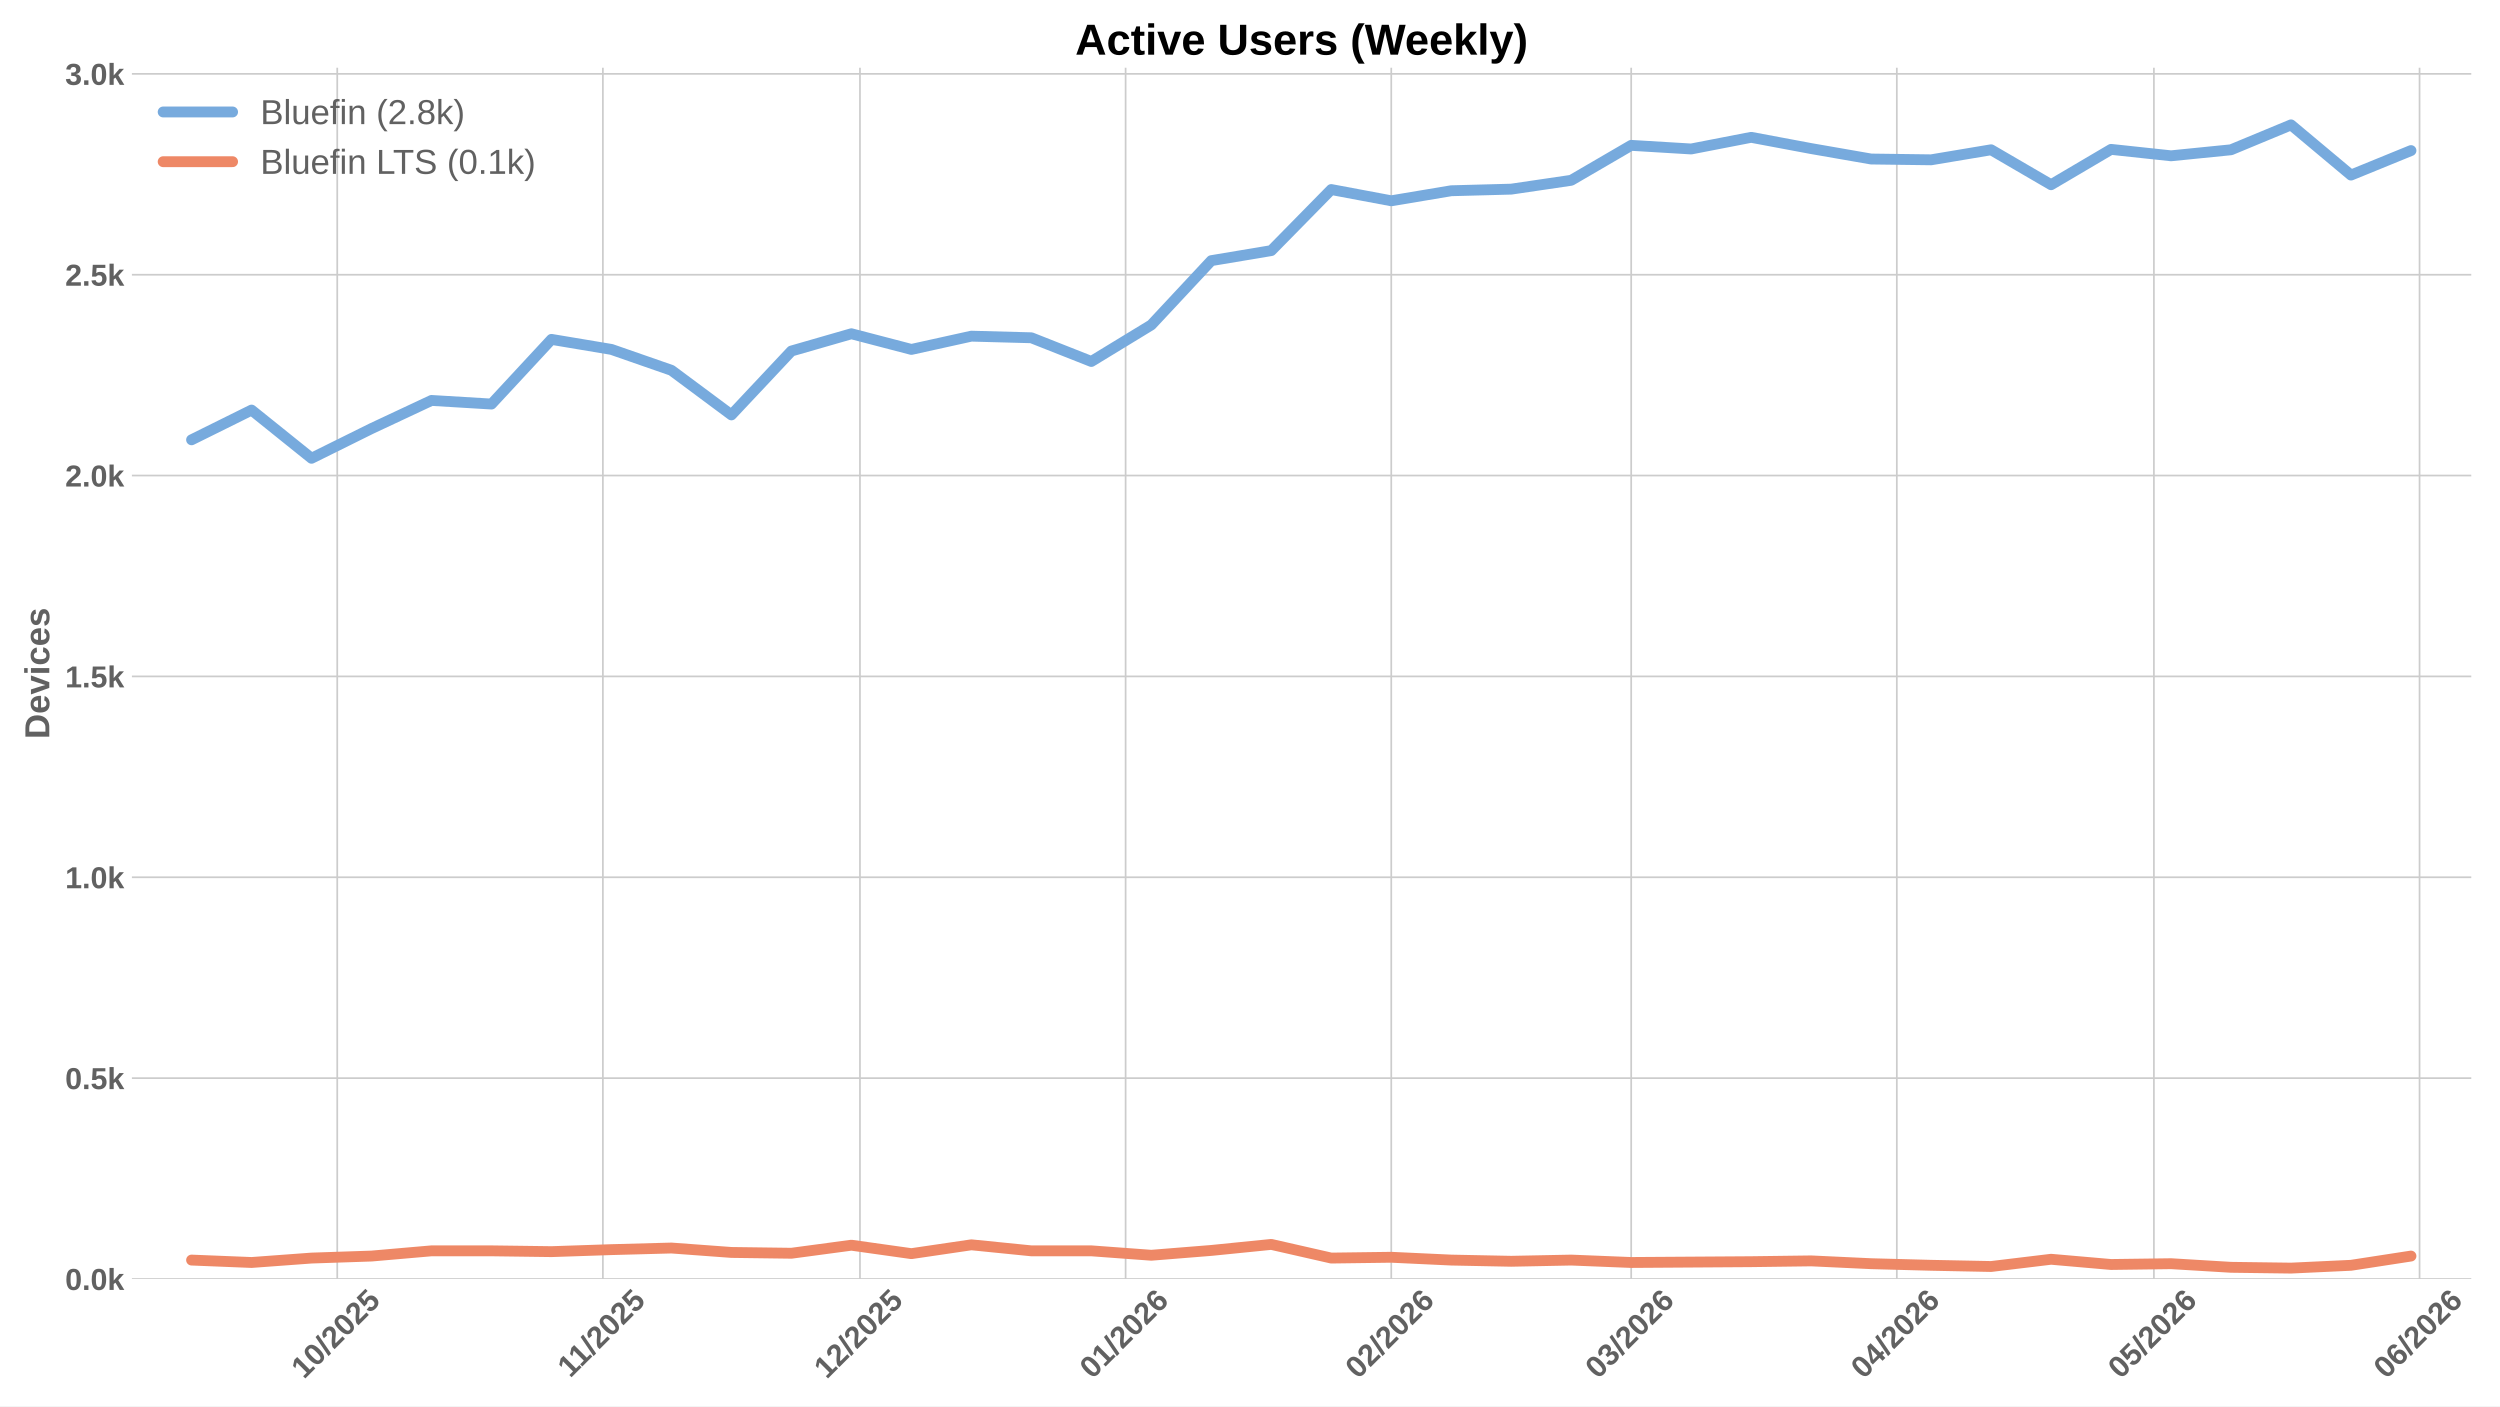
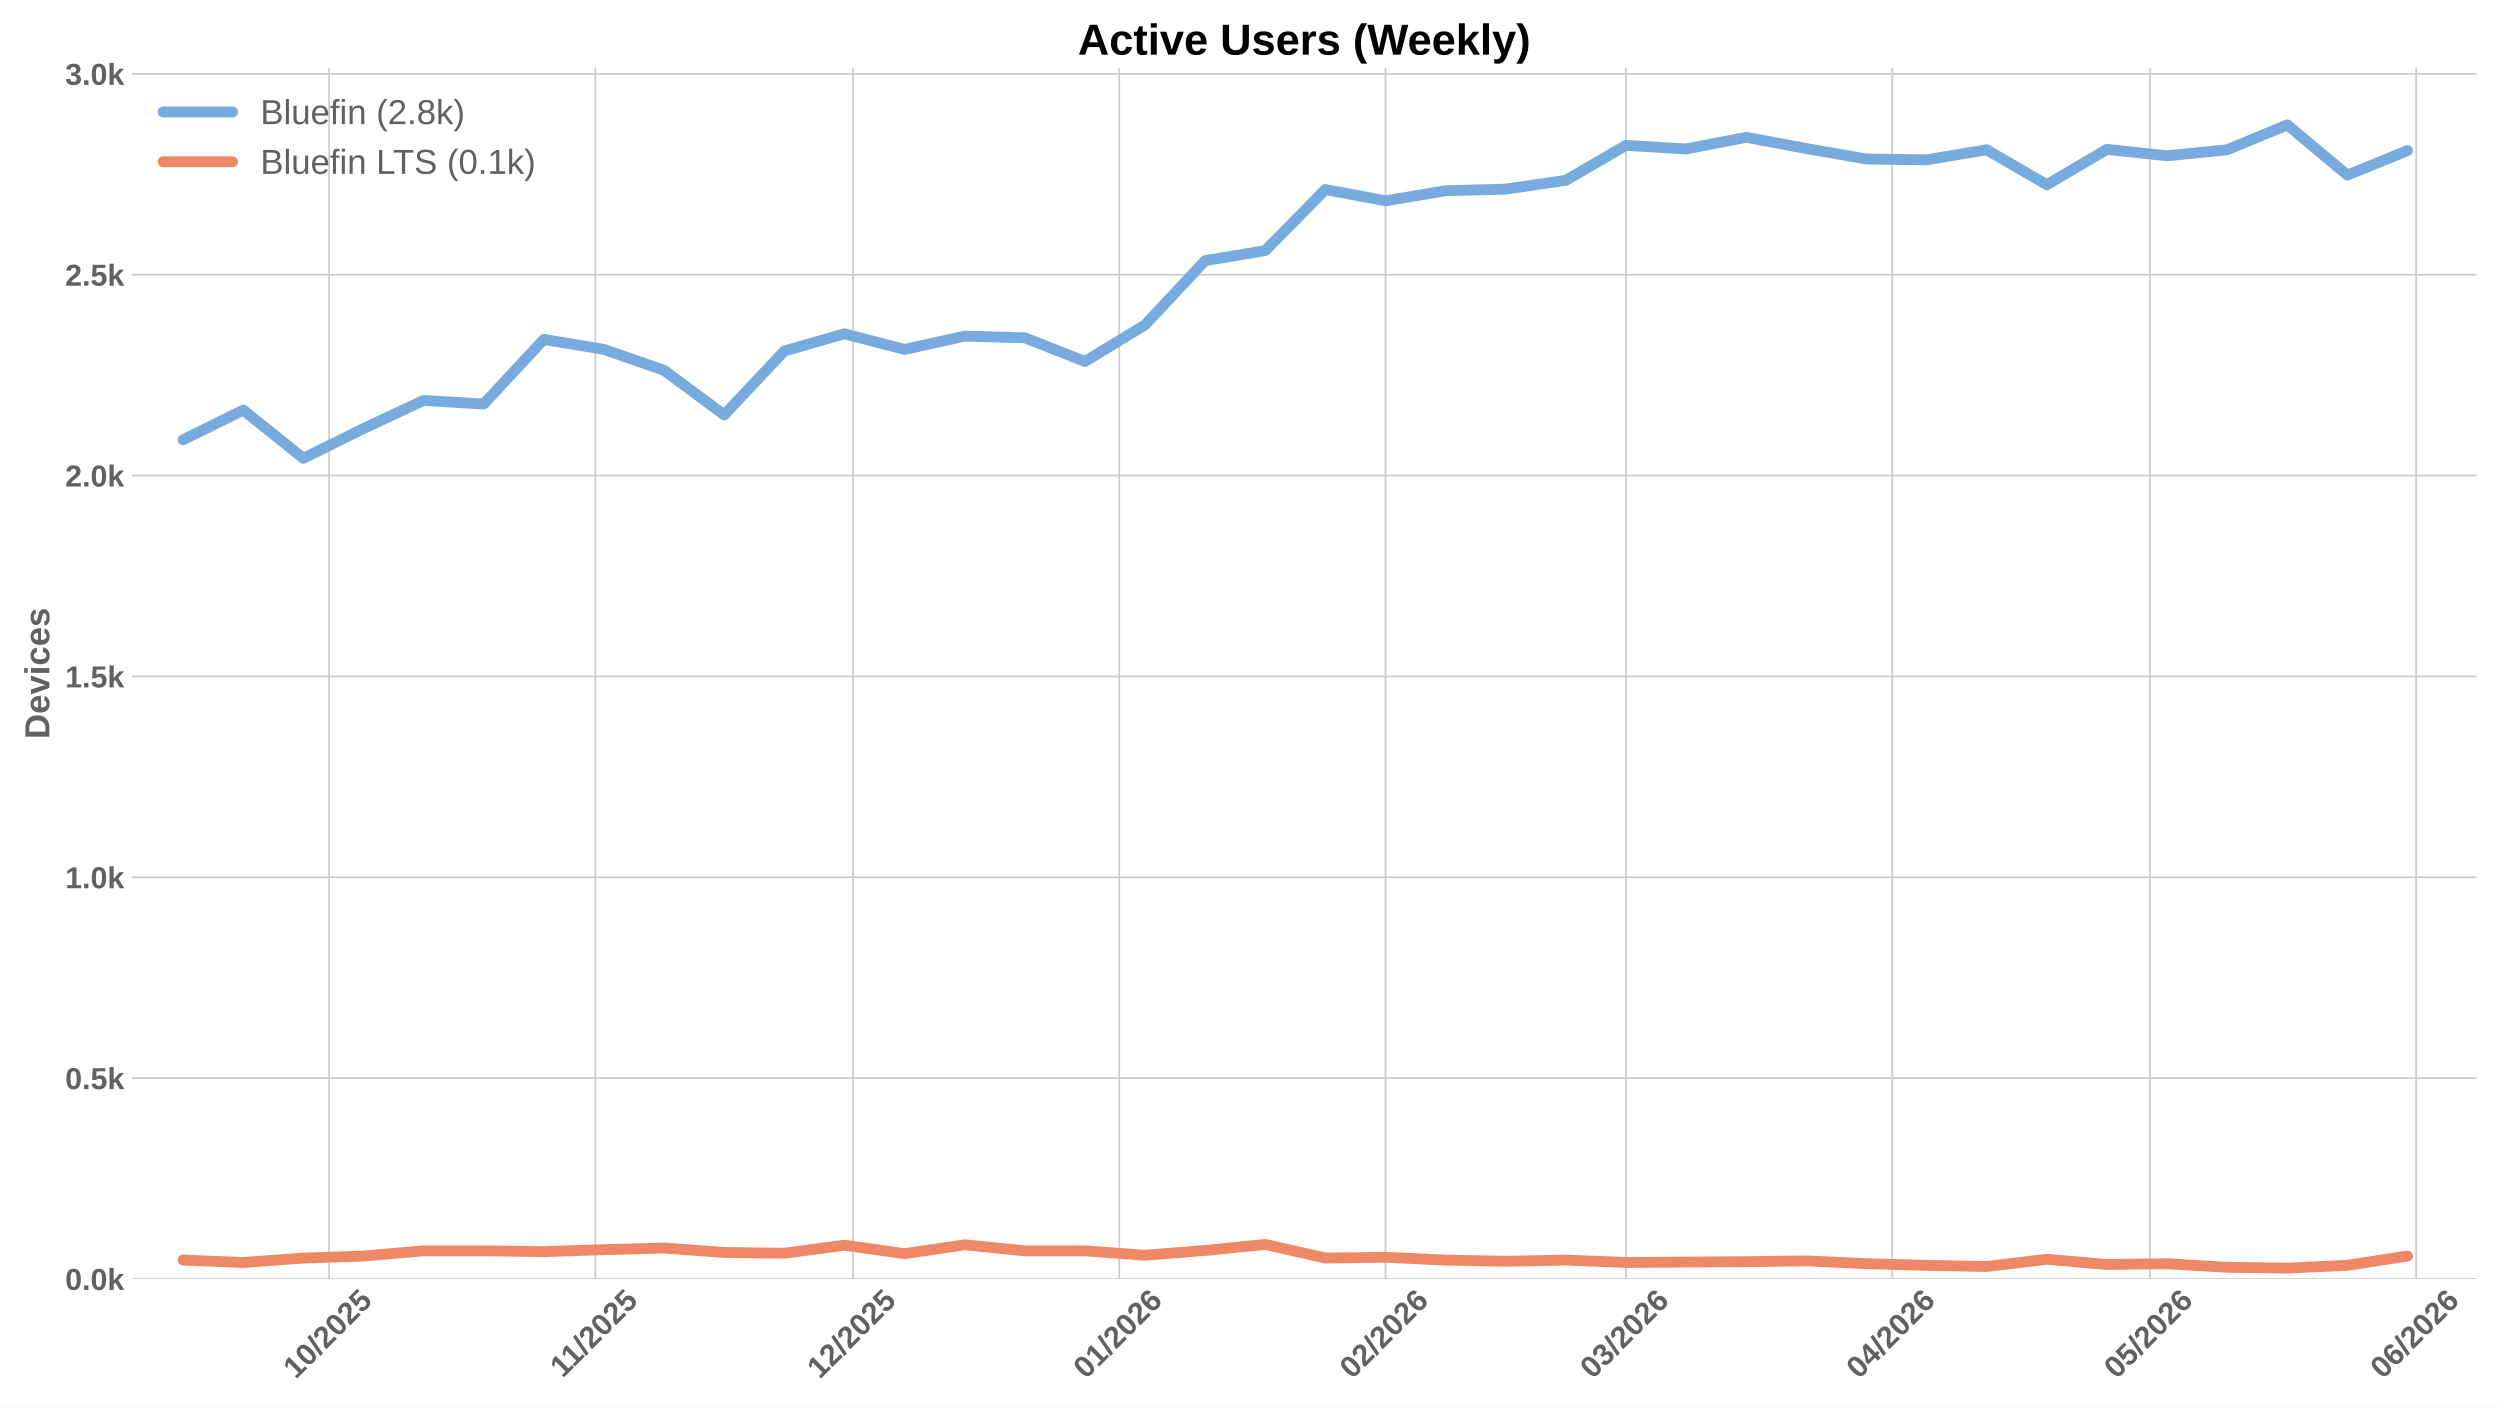
<svg xmlns="http://www.w3.org/2000/svg" xmlns:xlink="http://www.w3.org/1999/xlink" width="1152pt" height="648pt" viewBox="0 0 1152 648" version="1.1">
  <defs>
    <style type="text/css">*{stroke-linejoin: round; stroke-linecap: butt}</style>
  </defs>
  <g id="figure_1">
    <g id="patch_1">
      <path d="M 0 648  L 1152 648  L 1152 0  L 0 0  z " style="fill: #ffffff" />
    </g>
    <g id="axes_1">
      <g id="patch_2">
-         <path d="M 60.78 589.343  L 1138.764 589.343  L 1138.764 31.2  L 60.78 31.2  z " style="fill: #ffffff" />
+         <path d="M 60.78 589.343  L 1141.2 589.343  L 1141.2 31.2  L 60.78 31.2  z " style="fill: #ffffff" />
      </g>
      <g id="matplotlib.axis_1">
        <g id="xtick_1">
          <g id="line2d_1">
-             <path d="M 155.402 589.343  L 155.402 31.2  " clip-path="url(#p0ee68b2a57)" style="fill: none; stroke: #cccccc; stroke-width: 0.8; stroke-linecap: round" />
+             <path d="M 151.657 589.343  L 151.657 31.2  " clip-path="url(#p94c0c302b0)" style="fill: none; stroke: #cccccc; stroke-width: 0.8; stroke-linecap: round" />
          </g>
          <g id="line2d_2" />
          <g id="text_1">
-             <g style="fill: #616161" transform="translate(140.0722 635.7977) rotate(-45) scale(0.14 -0.14)">
+             <g style="fill: #616161" transform="translate(136.3265 635.7977) rotate(-45) scale(0.14 -0.14)">
              <defs>
                <path id="LiberationSans-Bold-31" d="M 403 0  L 403 653  L 1494 653  L 1494 3656  L 438 2997  L 438 3688  L 1541 4403  L 2372 4403  L 2372 653  L 3381 653  L 3381 0  L 403 0  z " transform="scale(0.015625)" />
                <path id="LiberationSans-Bold-30" d="M 3297 2203  Q 3297 1088 2914 512  Q 2531 -63 1766 -63  Q 253 -63 253 2203  Q 253 2994 418 3494  Q 584 3994 915 4231  Q 1247 4469 1791 4469  Q 2572 4469 2934 3903  Q 3297 3338 3297 2203  z M 2416 2203  Q 2416 2813 2356 3150  Q 2297 3488 2165 3634  Q 2034 3781 1784 3781  Q 1519 3781 1383 3632  Q 1247 3484 1189 3148  Q 1131 2813 1131 2203  Q 1131 1600 1192 1261  Q 1253 922 1386 775  Q 1519 628 1772 628  Q 2022 628 2158 783  Q 2294 938 2355 1278  Q 2416 1619 2416 2203  z " transform="scale(0.015625)" />
                <path id="LiberationSans-Bold-2f" d="M 63 -128  L 972 4638  L 1716 4638  L 822 -128  L 63 -128  z " transform="scale(0.015625)" />
                <path id="LiberationSans-Bold-32" d="M 222 0  L 222 609  Q 394 988 711 1347  Q 1028 1706 1509 2097  Q 1972 2472 2158 2715  Q 2344 2959 2344 3194  Q 2344 3769 1766 3769  Q 1484 3769 1336 3617  Q 1188 3466 1144 3163  L 259 3213  Q 334 3825 717 4147  Q 1100 4469 1759 4469  Q 2472 4469 2853 4144  Q 3234 3819 3234 3231  Q 3234 2922 3112 2672  Q 2991 2422 2800 2211  Q 2609 2000 2376 1815  Q 2144 1631 1925 1456  Q 1706 1281 1526 1103  Q 1347 925 1259 722  L 3303 722  L 3303 0  L 222 0  z " transform="scale(0.015625)" />
                <path id="LiberationSans-Bold-35" d="M 3381 1466  Q 3381 766 2945 351  Q 2509 -63 1750 -63  Q 1088 -63 689 235  Q 291 534 197 1100  L 1075 1172  Q 1144 891 1319 762  Q 1494 634 1759 634  Q 2088 634 2283 843  Q 2478 1053 2478 1447  Q 2478 1794 2293 2001  Q 2109 2209 1778 2209  Q 1413 2209 1181 1925  L 325 1925  L 478 4403  L 3125 4403  L 3125 3750  L 1275 3750  L 1203 2638  Q 1522 2919 2000 2919  Q 2628 2919 3004 2528  Q 3381 2138 3381 1466  z " transform="scale(0.015625)" />
              </defs>
              <use xlink:href="#LiberationSans-Bold-31" />
              <use xlink:href="#LiberationSans-Bold-30" transform="translate(55.61523 0)" />
              <use xlink:href="#LiberationSans-Bold-2f" transform="translate(111.2305 0)" />
              <use xlink:href="#LiberationSans-Bold-32" transform="translate(139.0137 0)" />
              <use xlink:href="#LiberationSans-Bold-30" transform="translate(194.6289 0)" />
              <use xlink:href="#LiberationSans-Bold-32" transform="translate(250.2441 0)" />
              <use xlink:href="#LiberationSans-Bold-35" transform="translate(305.8594 0)" />
            </g>
          </g>
        </g>
        <g id="xtick_2">
          <g id="line2d_3">
-             <path d="M 277.811 589.343  L 277.811 31.2  " clip-path="url(#p0ee68b2a57)" style="fill: none; stroke: #cccccc; stroke-width: 0.8; stroke-linecap: round" />
+             <path d="M 274.342 589.343  L 274.342 31.2  " clip-path="url(#p94c0c302b0)" style="fill: none; stroke: #cccccc; stroke-width: 0.8; stroke-linecap: round" />
          </g>
          <g id="line2d_4" />
          <g id="text_2">
-             <g style="fill: #616161" transform="translate(262.7528 635.2532) rotate(-45) scale(0.14 -0.14)">
+             <g style="fill: #616161" transform="translate(259.2838 635.2532) rotate(-45) scale(0.14 -0.14)">
              <use xlink:href="#LiberationSans-Bold-31" />
              <use xlink:href="#LiberationSans-Bold-31" transform="translate(50.11523 0)" />
              <use xlink:href="#LiberationSans-Bold-2f" transform="translate(105.7305 0)" />
              <use xlink:href="#LiberationSans-Bold-32" transform="translate(133.5137 0)" />
              <use xlink:href="#LiberationSans-Bold-30" transform="translate(189.1289 0)" />
              <use xlink:href="#LiberationSans-Bold-32" transform="translate(244.7441 0)" />
              <use xlink:href="#LiberationSans-Bold-35" transform="translate(300.3594 0)" />
            </g>
          </g>
        </g>
        <g id="xtick_3">
          <g id="line2d_5">
-             <path d="M 396.271 589.343  L 396.271 31.2  " clip-path="url(#p0ee68b2a57)" style="fill: none; stroke: #cccccc; stroke-width: 0.8; stroke-linecap: round" />
+             <path d="M 393.069 589.343  L 393.069 31.2  " clip-path="url(#p94c0c302b0)" style="fill: none; stroke: #cccccc; stroke-width: 0.8; stroke-linecap: round" />
          </g>
          <g id="line2d_6" />
          <g id="text_3">
-             <g style="fill: #616161" transform="translate(380.9404 635.7977) rotate(-45) scale(0.14 -0.14)">
+             <g style="fill: #616161" transform="translate(377.739 635.7977) rotate(-45) scale(0.14 -0.14)">
              <use xlink:href="#LiberationSans-Bold-31" />
              <use xlink:href="#LiberationSans-Bold-32" transform="translate(55.61523 0)" />
              <use xlink:href="#LiberationSans-Bold-2f" transform="translate(111.2305 0)" />
              <use xlink:href="#LiberationSans-Bold-32" transform="translate(139.0137 0)" />
              <use xlink:href="#LiberationSans-Bold-30" transform="translate(194.6289 0)" />
              <use xlink:href="#LiberationSans-Bold-32" transform="translate(250.2441 0)" />
              <use xlink:href="#LiberationSans-Bold-35" transform="translate(305.8594 0)" />
            </g>
          </g>
        </g>
        <g id="xtick_4">
          <g id="line2d_7">
-             <path d="M 518.679 589.343  L 518.679 31.2  " clip-path="url(#p0ee68b2a57)" style="fill: none; stroke: #cccccc; stroke-width: 0.8; stroke-linecap: round" />
+             <path d="M 515.754 589.343  L 515.754 31.2  " clip-path="url(#p94c0c302b0)" style="fill: none; stroke: #cccccc; stroke-width: 0.8; stroke-linecap: round" />
          </g>
          <g id="line2d_8" />
          <g id="text_4">
-             <g style="fill: #616161" transform="translate(503.3488 635.7977) rotate(-45) scale(0.14 -0.14)">
+             <g style="fill: #616161" transform="translate(500.424 635.7977) rotate(-45) scale(0.14 -0.14)">
              <defs>
                <path id="LiberationSans-Bold-36" d="M 3328 1441  Q 3328 738 2934 337  Q 2541 -63 1847 -63  Q 1069 -63 651 482  Q 234 1028 234 2100  Q 234 3278 657 3873  Q 1081 4469 1869 4469  Q 2428 4469 2751 4222  Q 3075 3975 3209 3456  L 2381 3341  Q 2263 3775 1850 3775  Q 1497 3775 1295 3422  Q 1094 3069 1094 2350  Q 1234 2584 1484 2709  Q 1734 2834 2050 2834  Q 2641 2834 2984 2459  Q 3328 2084 3328 1441  z M 2447 1416  Q 2447 1791 2273 1989  Q 2100 2188 1797 2188  Q 1506 2188 1331 2002  Q 1156 1816 1156 1509  Q 1156 1125 1339 873  Q 1522 622 1819 622  Q 2116 622 2281 833  Q 2447 1044 2447 1416  z " transform="scale(0.015625)" />
              </defs>
              <use xlink:href="#LiberationSans-Bold-30" />
              <use xlink:href="#LiberationSans-Bold-31" transform="translate(55.61523 0)" />
              <use xlink:href="#LiberationSans-Bold-2f" transform="translate(111.2305 0)" />
              <use xlink:href="#LiberationSans-Bold-32" transform="translate(139.0137 0)" />
              <use xlink:href="#LiberationSans-Bold-30" transform="translate(194.6289 0)" />
              <use xlink:href="#LiberationSans-Bold-32" transform="translate(250.2441 0)" />
              <use xlink:href="#LiberationSans-Bold-36" transform="translate(305.8594 0)" />
            </g>
          </g>
        </g>
        <g id="xtick_5">
          <g id="line2d_9">
-             <path d="M 641.088 589.343  L 641.088 31.2  " clip-path="url(#p0ee68b2a57)" style="fill: none; stroke: #cccccc; stroke-width: 0.8; stroke-linecap: round" />
+             <path d="M 638.439 589.343  L 638.439 31.2  " clip-path="url(#p94c0c302b0)" style="fill: none; stroke: #cccccc; stroke-width: 0.8; stroke-linecap: round" />
          </g>
          <g id="line2d_10" />
          <g id="text_5">
-             <g style="fill: #616161" transform="translate(625.7572 635.7977) rotate(-45) scale(0.14 -0.14)">
+             <g style="fill: #616161" transform="translate(623.1091 635.7977) rotate(-45) scale(0.14 -0.14)">
              <use xlink:href="#LiberationSans-Bold-30" />
              <use xlink:href="#LiberationSans-Bold-32" transform="translate(55.61523 0)" />
              <use xlink:href="#LiberationSans-Bold-2f" transform="translate(111.2305 0)" />
              <use xlink:href="#LiberationSans-Bold-32" transform="translate(139.0137 0)" />
              <use xlink:href="#LiberationSans-Bold-30" transform="translate(194.6289 0)" />
              <use xlink:href="#LiberationSans-Bold-32" transform="translate(250.2441 0)" />
              <use xlink:href="#LiberationSans-Bold-36" transform="translate(305.8594 0)" />
            </g>
          </g>
        </g>
        <g id="xtick_6">
          <g id="line2d_11">
-             <path d="M 751.65 589.343  L 751.65 31.2  " clip-path="url(#p0ee68b2a57)" style="fill: none; stroke: #cccccc; stroke-width: 0.8; stroke-linecap: round" />
+             <path d="M 749.252 589.343  L 749.252 31.2  " clip-path="url(#p94c0c302b0)" style="fill: none; stroke: #cccccc; stroke-width: 0.8; stroke-linecap: round" />
          </g>
          <g id="line2d_12" />
          <g id="text_6">
-             <g style="fill: #616161" transform="translate(736.3197 635.7977) rotate(-45) scale(0.14 -0.14)">
+             <g style="fill: #616161" transform="translate(733.9214 635.7977) rotate(-45) scale(0.14 -0.14)">
              <defs>
                <path id="LiberationSans-Bold-33" d="M 3328 1222  Q 3328 603 2922 265  Q 2516 -72 1766 -72  Q 1056 -72 637 254  Q 219 581 147 1197  L 1041 1275  Q 1125 641 1763 641  Q 2078 641 2253 797  Q 2428 953 2428 1275  Q 2428 1569 2215 1725  Q 2003 1881 1584 1881  L 1278 1881  L 1278 2591  L 1566 2591  Q 1944 2591 2134 2745  Q 2325 2900 2325 3188  Q 2325 3459 2173 3614  Q 2022 3769 1731 3769  Q 1459 3769 1292 3619  Q 1125 3469 1100 3194  L 222 3256  Q 291 3825 694 4147  Q 1097 4469 1747 4469  Q 2438 4469 2827 4158  Q 3216 3847 3216 3297  Q 3216 2884 2973 2618  Q 2731 2353 2275 2266  L 2275 2253  Q 2781 2194 3054 1920  Q 3328 1647 3328 1222  z " transform="scale(0.015625)" />
              </defs>
              <use xlink:href="#LiberationSans-Bold-30" />
              <use xlink:href="#LiberationSans-Bold-33" transform="translate(55.61523 0)" />
              <use xlink:href="#LiberationSans-Bold-2f" transform="translate(111.2305 0)" />
              <use xlink:href="#LiberationSans-Bold-32" transform="translate(139.0137 0)" />
              <use xlink:href="#LiberationSans-Bold-30" transform="translate(194.6289 0)" />
              <use xlink:href="#LiberationSans-Bold-32" transform="translate(250.2441 0)" />
              <use xlink:href="#LiberationSans-Bold-36" transform="translate(305.8594 0)" />
            </g>
          </g>
        </g>
        <g id="xtick_7">
          <g id="line2d_13">
-             <path d="M 874.058 589.343  L 874.058 31.2  " clip-path="url(#p0ee68b2a57)" style="fill: none; stroke: #cccccc; stroke-width: 0.8; stroke-linecap: round" />
+             <path d="M 871.937 589.343  L 871.937 31.2  " clip-path="url(#p94c0c302b0)" style="fill: none; stroke: #cccccc; stroke-width: 0.8; stroke-linecap: round" />
          </g>
          <g id="line2d_14" />
          <g id="text_7">
-             <g style="fill: #616161" transform="translate(858.7281 635.7977) rotate(-45) scale(0.14 -0.14)">
+             <g style="fill: #616161" transform="translate(856.6065 635.7977) rotate(-45) scale(0.14 -0.14)">
              <defs>
                <path id="LiberationSans-Bold-34" d="M 2938 897  L 2938 0  L 2100 0  L 2100 897  L 97 897  L 97 1556  L 1956 4403  L 2938 4403  L 2938 1550  L 3525 1550  L 3525 897  L 2938 897  z M 2100 2991  Q 2100 3159 2111 3356  Q 2122 3553 2128 3609  Q 2047 3434 1834 3103  L 813 1550  L 2100 1550  L 2100 2991  z " transform="scale(0.015625)" />
              </defs>
              <use xlink:href="#LiberationSans-Bold-30" />
              <use xlink:href="#LiberationSans-Bold-34" transform="translate(55.61523 0)" />
              <use xlink:href="#LiberationSans-Bold-2f" transform="translate(111.2305 0)" />
              <use xlink:href="#LiberationSans-Bold-32" transform="translate(139.0137 0)" />
              <use xlink:href="#LiberationSans-Bold-30" transform="translate(194.6289 0)" />
              <use xlink:href="#LiberationSans-Bold-32" transform="translate(250.2441 0)" />
              <use xlink:href="#LiberationSans-Bold-36" transform="translate(305.8594 0)" />
            </g>
          </g>
        </g>
        <g id="xtick_8">
          <g id="line2d_15">
-             <path d="M 992.518 589.343  L 992.518 31.2  " clip-path="url(#p0ee68b2a57)" style="fill: none; stroke: #cccccc; stroke-width: 0.8; stroke-linecap: round" />
+             <path d="M 990.664 589.343  L 990.664 31.2  " clip-path="url(#p94c0c302b0)" style="fill: none; stroke: #cccccc; stroke-width: 0.8; stroke-linecap: round" />
          </g>
          <g id="line2d_16" />
          <g id="text_8">
-             <g style="fill: #616161" transform="translate(977.1879 635.7977) rotate(-45) scale(0.14 -0.14)">
+             <g style="fill: #616161" transform="translate(975.3339 635.7977) rotate(-45) scale(0.14 -0.14)">
              <use xlink:href="#LiberationSans-Bold-30" />
              <use xlink:href="#LiberationSans-Bold-35" transform="translate(55.61523 0)" />
              <use xlink:href="#LiberationSans-Bold-2f" transform="translate(111.2305 0)" />
              <use xlink:href="#LiberationSans-Bold-32" transform="translate(139.0137 0)" />
              <use xlink:href="#LiberationSans-Bold-30" transform="translate(194.6289 0)" />
              <use xlink:href="#LiberationSans-Bold-32" transform="translate(250.2441 0)" />
              <use xlink:href="#LiberationSans-Bold-36" transform="translate(305.8594 0)" />
            </g>
          </g>
        </g>
        <g id="xtick_9">
          <g id="line2d_17">
-             <path d="M 1114.927 589.343  L 1114.927 31.2  " clip-path="url(#p0ee68b2a57)" style="fill: none; stroke: #cccccc; stroke-width: 0.8; stroke-linecap: round" />
+             <path d="M 1113.349 589.343  L 1113.349 31.2  " clip-path="url(#p94c0c302b0)" style="fill: none; stroke: #cccccc; stroke-width: 0.8; stroke-linecap: round" />
          </g>
          <g id="line2d_18" />
          <g id="text_9">
-             <g style="fill: #616161" transform="translate(1099.596 635.7977) rotate(-45) scale(0.14 -0.14)">
+             <g style="fill: #616161" transform="translate(1098.019 635.7977) rotate(-45) scale(0.14 -0.14)">
              <use xlink:href="#LiberationSans-Bold-30" />
              <use xlink:href="#LiberationSans-Bold-36" transform="translate(55.61523 0)" />
              <use xlink:href="#LiberationSans-Bold-2f" transform="translate(111.2305 0)" />
              <use xlink:href="#LiberationSans-Bold-32" transform="translate(139.0137 0)" />
              <use xlink:href="#LiberationSans-Bold-30" transform="translate(194.6289 0)" />
              <use xlink:href="#LiberationSans-Bold-32" transform="translate(250.2441 0)" />
              <use xlink:href="#LiberationSans-Bold-36" transform="translate(305.8594 0)" />
            </g>
          </g>
        </g>
      </g>
      <g id="matplotlib.axis_2">
        <g id="ytick_1">
          <g id="line2d_19">
-             <path d="M 60.78 589.343  L 1138.764 589.343  " clip-path="url(#p0ee68b2a57)" style="fill: none; stroke: #cccccc; stroke-width: 0.8; stroke-linecap: round" />
+             <path d="M 60.78 589.343  L 1141.2 589.343  " clip-path="url(#p94c0c302b0)" style="fill: none; stroke: #cccccc; stroke-width: 0.8; stroke-linecap: round" />
          </g>
          <g id="line2d_20" />
          <g id="text_10">
            <g style="fill: #616161" transform="translate(30.03469 594.416) scale(0.14 -0.14)">
              <defs>
                <path id="LiberationSans-Bold-2e" d="M 434 0  L 434 953  L 1338 953  L 1338 0  L 434 0  z " transform="scale(0.015625)" />
                <path id="LiberationSans-Bold-6b" d="M 2606 0  L 1703 1531  L 1325 1269  L 1325 0  L 447 0  L 447 4638  L 1325 4638  L 1325 1981  L 2531 3381  L 3475 3381  L 2288 2063  L 3566 0  L 2606 0  z " transform="scale(0.015625)" />
              </defs>
              <use xlink:href="#LiberationSans-Bold-30" />
              <use xlink:href="#LiberationSans-Bold-2e" transform="translate(55.61523 0)" />
              <use xlink:href="#LiberationSans-Bold-30" transform="translate(83.39844 0)" />
              <use xlink:href="#LiberationSans-Bold-6b" transform="translate(139.0137 0)" />
            </g>
          </g>
        </g>
        <g id="ytick_2">
          <g id="line2d_21">
-             <path d="M 60.78 496.791  L 1138.764 496.791  " clip-path="url(#p0ee68b2a57)" style="fill: none; stroke: #cccccc; stroke-width: 0.8; stroke-linecap: round" />
+             <path d="M 60.78 496.791  L 1141.2 496.791  " clip-path="url(#p94c0c302b0)" style="fill: none; stroke: #cccccc; stroke-width: 0.8; stroke-linecap: round" />
          </g>
          <g id="line2d_22" />
          <g id="text_11">
            <g style="fill: #616161" transform="translate(30.03469 501.8642) scale(0.14 -0.14)">
              <use xlink:href="#LiberationSans-Bold-30" />
              <use xlink:href="#LiberationSans-Bold-2e" transform="translate(55.61523 0)" />
              <use xlink:href="#LiberationSans-Bold-35" transform="translate(83.39844 0)" />
              <use xlink:href="#LiberationSans-Bold-6b" transform="translate(139.0137 0)" />
            </g>
          </g>
        </g>
        <g id="ytick_3">
          <g id="line2d_23">
-             <path d="M 60.78 404.239  L 1138.764 404.239  " clip-path="url(#p0ee68b2a57)" style="fill: none; stroke: #cccccc; stroke-width: 0.8; stroke-linecap: round" />
+             <path d="M 60.78 404.239  L 1141.2 404.239  " clip-path="url(#p94c0c302b0)" style="fill: none; stroke: #cccccc; stroke-width: 0.8; stroke-linecap: round" />
          </g>
          <g id="line2d_24" />
          <g id="text_12">
            <g style="fill: #616161" transform="translate(30.03469 409.3123) scale(0.14 -0.14)">
              <use xlink:href="#LiberationSans-Bold-31" />
              <use xlink:href="#LiberationSans-Bold-2e" transform="translate(55.61523 0)" />
              <use xlink:href="#LiberationSans-Bold-30" transform="translate(83.39844 0)" />
              <use xlink:href="#LiberationSans-Bold-6b" transform="translate(139.0137 0)" />
            </g>
          </g>
        </g>
        <g id="ytick_4">
          <g id="line2d_25">
-             <path d="M 60.78 311.688  L 1138.764 311.688  " clip-path="url(#p0ee68b2a57)" style="fill: none; stroke: #cccccc; stroke-width: 0.8; stroke-linecap: round" />
+             <path d="M 60.78 311.688  L 1141.2 311.688  " clip-path="url(#p94c0c302b0)" style="fill: none; stroke: #cccccc; stroke-width: 0.8; stroke-linecap: round" />
          </g>
          <g id="line2d_26" />
          <g id="text_13">
            <g style="fill: #616161" transform="translate(30.03469 316.7605) scale(0.14 -0.14)">
              <use xlink:href="#LiberationSans-Bold-31" />
              <use xlink:href="#LiberationSans-Bold-2e" transform="translate(55.61523 0)" />
              <use xlink:href="#LiberationSans-Bold-35" transform="translate(83.39844 0)" />
              <use xlink:href="#LiberationSans-Bold-6b" transform="translate(139.0137 0)" />
            </g>
          </g>
        </g>
        <g id="ytick_5">
          <g id="line2d_27">
-             <path d="M 60.78 219.136  L 1138.764 219.136  " clip-path="url(#p0ee68b2a57)" style="fill: none; stroke: #cccccc; stroke-width: 0.8; stroke-linecap: round" />
+             <path d="M 60.78 219.136  L 1141.2 219.136  " clip-path="url(#p94c0c302b0)" style="fill: none; stroke: #cccccc; stroke-width: 0.8; stroke-linecap: round" />
          </g>
          <g id="line2d_28" />
          <g id="text_14">
            <g style="fill: #616161" transform="translate(30.03469 224.2086) scale(0.14 -0.14)">
              <use xlink:href="#LiberationSans-Bold-32" />
              <use xlink:href="#LiberationSans-Bold-2e" transform="translate(55.61523 0)" />
              <use xlink:href="#LiberationSans-Bold-30" transform="translate(83.39844 0)" />
              <use xlink:href="#LiberationSans-Bold-6b" transform="translate(139.0137 0)" />
            </g>
          </g>
        </g>
        <g id="ytick_6">
          <g id="line2d_29">
-             <path d="M 60.78 126.584  L 1138.764 126.584  " clip-path="url(#p0ee68b2a57)" style="fill: none; stroke: #cccccc; stroke-width: 0.8; stroke-linecap: round" />
+             <path d="M 60.78 126.584  L 1141.2 126.584  " clip-path="url(#p94c0c302b0)" style="fill: none; stroke: #cccccc; stroke-width: 0.8; stroke-linecap: round" />
          </g>
          <g id="line2d_30" />
          <g id="text_15">
            <g style="fill: #616161" transform="translate(30.03469 131.6567) scale(0.14 -0.14)">
              <use xlink:href="#LiberationSans-Bold-32" />
              <use xlink:href="#LiberationSans-Bold-2e" transform="translate(55.61523 0)" />
              <use xlink:href="#LiberationSans-Bold-35" transform="translate(83.39844 0)" />
              <use xlink:href="#LiberationSans-Bold-6b" transform="translate(139.0137 0)" />
            </g>
          </g>
        </g>
        <g id="ytick_7">
          <g id="line2d_31">
-             <path d="M 60.78 34.032  L 1138.764 34.032  " clip-path="url(#p0ee68b2a57)" style="fill: none; stroke: #cccccc; stroke-width: 0.8; stroke-linecap: round" />
+             <path d="M 60.78 34.032  L 1141.2 34.032  " clip-path="url(#p94c0c302b0)" style="fill: none; stroke: #cccccc; stroke-width: 0.8; stroke-linecap: round" />
          </g>
          <g id="line2d_32" />
          <g id="text_16">
            <g style="fill: #616161" transform="translate(30.03469 39.1049) scale(0.14 -0.14)">
              <use xlink:href="#LiberationSans-Bold-33" />
              <use xlink:href="#LiberationSans-Bold-2e" transform="translate(55.61523 0)" />
              <use xlink:href="#LiberationSans-Bold-30" transform="translate(83.39844 0)" />
              <use xlink:href="#LiberationSans-Bold-6b" transform="translate(139.0137 0)" />
            </g>
          </g>
        </g>
        <g id="text_17">
          <g style="fill: #616161" transform="translate(22.71469 340.5153) rotate(-90) scale(0.16 -0.16)">
            <defs>
              <path id="LiberationSans-Bold-44" d="M 4353 2234  Q 4353 1553 4086 1045  Q 3819 538 3330 269  Q 2841 0 2209 0  L 428 0  L 428 4403  L 2022 4403  Q 3134 4403 3743 3842  Q 4353 3281 4353 2234  z M 3425 2234  Q 3425 2944 3056 3317  Q 2688 3691 2003 3691  L 1350 3691  L 1350 713  L 2131 713  Q 2725 713 3075 1122  Q 3425 1531 3425 2234  z " transform="scale(0.015625)" />
              <path id="LiberationSans-Bold-65" d="M 1831 -63  Q 1069 -63 659 389  Q 250 841 250 1706  Q 250 2544 665 2994  Q 1081 3444 1844 3444  Q 2572 3444 2956 2961  Q 3341 2478 3341 1547  L 3341 1522  L 1172 1522  Q 1172 1028 1355 776  Q 1538 525 1875 525  Q 2341 525 2463 928  L 3291 856  Q 2931 -63 1831 -63  z M 1831 2891  Q 1522 2891 1355 2675  Q 1188 2459 1178 2072  L 2491 2072  Q 2466 2481 2294 2686  Q 2122 2891 1831 2891  z " transform="scale(0.015625)" />
              <path id="LiberationSans-Bold-76" d="M 2284 0  L 1234 0  L 25 3381  L 953 3381  L 1544 1491  Q 1591 1334 1766 709  Q 1797 838 1894 1159  Q 1991 1481 2613 3381  L 3531 3381  L 2284 0  z " transform="scale(0.015625)" />
              <path id="LiberationSans-Bold-69" d="M 447 3991  L 447 4638  L 1325 4638  L 1325 3991  L 447 3991  z M 447 0  L 447 3381  L 1325 3381  L 1325 0  L 447 0  z " transform="scale(0.015625)" />
              <path id="LiberationSans-Bold-63" d="M 1856 -63  Q 1088 -63 669 395  Q 250 853 250 1672  Q 250 2509 672 2976  Q 1094 3444 1869 3444  Q 2466 3444 2856 3144  Q 3247 2844 3347 2316  L 2463 2272  Q 2425 2531 2275 2686  Q 2125 2841 1850 2841  Q 1172 2841 1172 1706  Q 1172 538 1863 538  Q 2113 538 2281 695  Q 2450 853 2491 1166  L 3372 1125  Q 3325 778 3123 506  Q 2922 234 2594 85  Q 2266 -63 1856 -63  z " transform="scale(0.015625)" />
              <path id="LiberationSans-Bold-73" d="M 3297 988  Q 3297 497 2895 217  Q 2494 -63 1784 -63  Q 1088 -63 717 157  Q 347 378 225 844  L 997 959  Q 1063 719 1223 619  Q 1384 519 1784 519  Q 2153 519 2322 612  Q 2491 706 2491 906  Q 2491 1069 2355 1164  Q 2219 1259 1894 1325  Q 1150 1472 890 1598  Q 631 1725 495 1926  Q 359 2128 359 2422  Q 359 2906 732 3176  Q 1106 3447 1791 3447  Q 2394 3447 2761 3212  Q 3128 2978 3219 2534  L 2441 2453  Q 2403 2659 2256 2761  Q 2109 2863 1791 2863  Q 1478 2863 1322 2783  Q 1166 2703 1166 2516  Q 1166 2369 1286 2283  Q 1406 2197 1691 2141  Q 2088 2059 2395 1973  Q 2703 1888 2889 1769  Q 3075 1650 3186 1464  Q 3297 1278 3297 988  z " transform="scale(0.015625)" />
            </defs>
            <use xlink:href="#LiberationSans-Bold-44" />
            <use xlink:href="#LiberationSans-Bold-65" transform="translate(72.2168 0)" />
            <use xlink:href="#LiberationSans-Bold-76" transform="translate(127.832 0)" />
            <use xlink:href="#LiberationSans-Bold-69" transform="translate(183.4473 0)" />
            <use xlink:href="#LiberationSans-Bold-63" transform="translate(211.2305 0)" />
            <use xlink:href="#LiberationSans-Bold-65" transform="translate(266.8457 0)" />
            <use xlink:href="#LiberationSans-Bold-73" transform="translate(322.4609 0)" />
          </g>
        </g>
      </g>
      <g id="line2d_33">
-         <path d="M 88.275 202.662  L 115.916 188.964  L 143.556 211.176  L 171.197 197.479  L 198.838 184.521  L 226.478 186.187  L 254.119 156.386  L 281.76 161.013  L 309.4 170.639  L 337.041 191.185  L 364.681 161.754  L 392.322 153.794  L 419.963 161.013  L 447.603 154.905  L 475.244 155.645  L 502.884 166.566  L 530.525 149.722  L 558.166 120.105  L 585.806 115.478  L 613.447 87.342  L 641.088 92.525  L 668.728 87.897  L 696.369 87.157  L 724.009 83.085  L 751.65 66.981  L 779.291 68.646  L 806.931 63.278  L 834.572 68.461  L 862.212 73.274  L 889.853 73.644  L 917.494 69.017  L 945.134 85.121  L 972.775 68.832  L 1000.416 71.793  L 1028.056 69.017  L 1055.697 57.54  L 1083.337 80.678  L 1110.978 69.387  " clip-path="url(#p0ee68b2a57)" style="fill: none; stroke: #77aadd; stroke-width: 5; stroke-linecap: round" />
+         <path d="M 84.378 202.662  L 112.081 188.964  L 139.784 211.176  L 167.487 197.479  L 195.19 184.521  L 222.893 186.187  L 250.596 156.386  L 278.299 161.013  L 306.002 170.639  L 333.706 191.185  L 361.409 161.754  L 389.112 153.794  L 416.815 161.013  L 444.518 154.905  L 472.221 155.645  L 499.924 166.566  L 527.627 149.722  L 555.33 120.105  L 583.033 115.478  L 610.736 87.342  L 638.439 92.525  L 666.142 87.897  L 693.846 87.157  L 721.549 83.085  L 749.252 66.981  L 776.955 68.646  L 804.658 63.278  L 832.361 68.461  L 860.064 73.274  L 887.767 73.644  L 915.47 69.017  L 943.173 85.121  L 970.876 68.832  L 998.579 71.793  L 1026.282 69.017  L 1053.986 57.54  L 1081.689 80.678  L 1109.392 69.387  " clip-path="url(#p94c0c302b0)" style="fill: none; stroke: #77aadd; stroke-width: 5; stroke-linecap: round" />
      </g>
      <g id="line2d_34">
-         <path d="M 88.275 580.643  L 115.916 581.754  L 143.556 579.718  L 171.197 578.792  L 198.838 576.386  L 226.478 576.386  L 254.119 576.756  L 281.76 575.831  L 309.4 575.09  L 337.041 577.126  L 364.681 577.497  L 392.322 573.794  L 419.963 577.682  L 447.603 573.609  L 475.244 576.386  L 502.884 576.386  L 530.525 578.422  L 558.166 576.201  L 585.806 573.424  L 613.447 579.718  L 641.088 579.348  L 668.728 580.643  L 696.369 581.199  L 724.009 580.643  L 751.65 581.754  L 779.291 581.569  L 806.931 581.384  L 834.572 581.014  L 862.212 582.309  L 889.853 583.05  L 917.494 583.605  L 945.134 580.273  L 972.775 582.679  L 1000.416 582.309  L 1028.056 583.975  L 1055.697 584.345  L 1083.337 583.05  L 1110.978 578.792  " clip-path="url(#p0ee68b2a57)" style="fill: none; stroke: #ee8866; stroke-width: 5; stroke-linecap: round" />
+         <path d="M 84.378 580.643  L 112.081 581.754  L 139.784 579.718  L 167.487 578.792  L 195.19 576.386  L 222.893 576.386  L 250.596 576.756  L 278.299 575.831  L 306.002 575.09  L 333.706 577.126  L 361.409 577.497  L 389.112 573.794  L 416.815 577.682  L 444.518 573.609  L 472.221 576.386  L 499.924 576.386  L 527.627 578.422  L 555.33 576.201  L 583.033 573.424  L 610.736 579.718  L 638.439 579.348  L 666.142 580.643  L 693.846 581.199  L 721.549 580.643  L 749.252 581.754  L 776.955 581.569  L 804.658 581.384  L 832.361 581.014  L 860.064 582.309  L 887.767 583.05  L 915.47 583.605  L 943.173 580.273  L 970.876 582.679  L 998.579 582.309  L 1026.282 583.975  L 1053.986 584.345  L 1081.689 583.05  L 1109.392 578.792  " clip-path="url(#p94c0c302b0)" style="fill: none; stroke: #ee8866; stroke-width: 5; stroke-linecap: round" />
      </g>
      <g id="patch_3">
        <path d="M 60.78 589.343  L 60.78 31.2  " style="fill: none" />
      </g>
      <g id="patch_4">
-         <path d="M 1138.764 589.343  L 1138.764 31.2  " style="fill: none" />
+         <path d="M 1141.2 589.343  L 1141.2 31.2  " style="fill: none" />
      </g>
      <g id="patch_5">
-         <path d="M 60.78 589.343  L 1138.764 589.343  " style="fill: none" />
+         <path d="M 60.78 589.343  L 1141.2 589.343  " style="fill: none" />
      </g>
      <g id="patch_6">
-         <path d="M 60.78 31.2  L 1138.764 31.2  " style="fill: none" />
+         <path d="M 60.78 31.2  L 1141.2 31.2  " style="fill: none" />
      </g>
      <g id="text_18">
-         <g transform="translate(495.461 25.2) scale(0.2 -0.2)">
+         <g transform="translate(496.6791 25.2) scale(0.2 -0.2)">
          <defs>
            <path id="LiberationSans-Bold-41" d="M 3541 0  L 3150 1125  L 1472 1125  L 1081 0  L 159 0  L 1766 4403  L 2853 4403  L 4453 0  L 3541 0  z M 2309 3725  L 2291 3656  Q 2259 3544 2215 3400  Q 2172 3256 1678 1819  L 2944 1819  L 2509 3084  L 2375 3509  L 2309 3725  z " transform="scale(0.015625)" />
            <path id="LiberationSans-Bold-74" d="M 1313 -56  Q 925 -56 715 155  Q 506 366 506 794  L 506 2788  L 78 2788  L 78 3381  L 550 3381  L 825 4175  L 1375 4175  L 1375 3381  L 2016 3381  L 2016 2788  L 1375 2788  L 1375 1031  Q 1375 784 1469 667  Q 1563 550 1759 550  Q 1863 550 2053 594  L 2053 50  Q 1728 -56 1313 -56  z " transform="scale(0.015625)" />
            <path id="LiberationSans-Bold-20" transform="scale(0.015625)" />
            <path id="LiberationSans-Bold-55" d="M 2259 -63  Q 1350 -63 867 381  Q 384 825 384 1650  L 384 4403  L 1306 4403  L 1306 1722  Q 1306 1200 1554 929  Q 1803 659 2284 659  Q 2778 659 3043 942  Q 3309 1225 3309 1753  L 3309 4403  L 4231 4403  L 4231 1697  Q 4231 859 3714 398  Q 3197 -63 2259 -63  z " transform="scale(0.015625)" />
            <path id="LiberationSans-Bold-72" d="M 447 0  L 447 2588  Q 447 2866 439 3052  Q 431 3238 422 3381  L 1259 3381  Q 1269 3325 1284 3039  Q 1300 2753 1300 2659  L 1313 2659  Q 1441 3016 1541 3161  Q 1641 3306 1778 3376  Q 1916 3447 2122 3447  Q 2291 3447 2394 3400  L 2394 2666  Q 2181 2713 2019 2713  Q 1691 2713 1508 2447  Q 1325 2181 1325 1659  L 1325 0  L 447 0  z " transform="scale(0.015625)" />
            <path id="LiberationSans-Bold-28" d="M 1247 -1328  Q 756 -622 537 81  Q 319 784 319 1659  Q 319 2531 537 3232  Q 756 3934 1247 4638  L 2125 4638  Q 1631 3925 1407 3219  Q 1184 2513 1184 1656  Q 1184 803 1406 101  Q 1628 -600 2125 -1328  L 1247 -1328  z " transform="scale(0.015625)" />
            <path id="LiberationSans-Bold-57" d="M 4897 0  L 3803 0  L 3206 2547  Q 3097 2997 3022 3488  Q 2947 3078 2900 2864  Q 2853 2650 2234 0  L 1141 0  L 6 4403  L 941 4403  L 1578 1559  L 1722 872  Q 1809 1306 1892 1701  Q 1975 2097 2516 4403  L 3547 4403  L 4103 2059  Q 4169 1797 4325 872  L 4403 1234  L 4569 1953  L 5100 4403  L 6034 4403  L 4897 0  z " transform="scale(0.015625)" />
            <path id="LiberationSans-Bold-6c" d="M 447 0  L 447 4638  L 1325 4638  L 1325 0  L 447 0  z " transform="scale(0.015625)" />
            <path id="LiberationSans-Bold-79" d="M 884 -1328  Q 569 -1328 331 -1288  L 331 -663  Q 497 -688 634 -688  Q 822 -688 945 -628  Q 1069 -569 1167 -431  Q 1266 -294 1388 34  L 50 3381  L 978 3381  L 1509 1797  Q 1634 1456 1825 753  L 1903 1050  L 2106 1784  L 2606 3381  L 3525 3381  L 2188 -178  Q 1919 -828 1630 -1078  Q 1341 -1328 884 -1328  z " transform="scale(0.015625)" />
            <path id="LiberationSans-Bold-29" d="M 6 -1328  Q 506 -597 726 101  Q 947 800 947 1656  Q 947 2516 722 3223  Q 497 3931 6 4638  L 884 4638  Q 1378 3928 1595 3225  Q 1813 2522 1813 1659  Q 1813 791 1595 87  Q 1378 -616 884 -1328  L 6 -1328  z " transform="scale(0.015625)" />
          </defs>
          <use xlink:href="#LiberationSans-Bold-41" />
          <use xlink:href="#LiberationSans-Bold-63" transform="translate(72.2168 0)" />
          <use xlink:href="#LiberationSans-Bold-74" transform="translate(127.832 0)" />
          <use xlink:href="#LiberationSans-Bold-69" transform="translate(161.1328 0)" />
          <use xlink:href="#LiberationSans-Bold-76" transform="translate(188.916 0)" />
          <use xlink:href="#LiberationSans-Bold-65" transform="translate(244.5312 0)" />
          <use xlink:href="#LiberationSans-Bold-20" transform="translate(300.1465 0)" />
          <use xlink:href="#LiberationSans-Bold-55" transform="translate(327.9297 0)" />
          <use xlink:href="#LiberationSans-Bold-73" transform="translate(400.1465 0)" />
          <use xlink:href="#LiberationSans-Bold-65" transform="translate(455.7617 0)" />
          <use xlink:href="#LiberationSans-Bold-72" transform="translate(511.377 0)" />
          <use xlink:href="#LiberationSans-Bold-73" transform="translate(550.293 0)" />
          <use xlink:href="#LiberationSans-Bold-20" transform="translate(605.9082 0)" />
          <use xlink:href="#LiberationSans-Bold-28" transform="translate(633.6914 0)" />
          <use xlink:href="#LiberationSans-Bold-57" transform="translate(666.9922 0)" />
          <use xlink:href="#LiberationSans-Bold-65" transform="translate(759.627 0)" />
          <use xlink:href="#LiberationSans-Bold-65" transform="translate(815.2422 0)" />
          <use xlink:href="#LiberationSans-Bold-6b" transform="translate(870.8574 0)" />
          <use xlink:href="#LiberationSans-Bold-6c" transform="translate(926.4727 0)" />
          <use xlink:href="#LiberationSans-Bold-79" transform="translate(954.2559 0)" />
          <use xlink:href="#LiberationSans-Bold-29" transform="translate(1009.871 0)" />
        </g>
      </g>
      <g id="legend_1">
        <g id="line2d_35">
          <path d="M 75.18 51.595  L 91.18 51.595  L 107.18 51.595  " style="fill: none; stroke: #77aadd; stroke-width: 5; stroke-linecap: round" />
        </g>
        <g id="text_19">
          <g style="fill: #616161" transform="translate(119.98 57.195) scale(0.16 -0.16)">
            <defs>
              <path id="LiberationSans-42" d="M 3931 1241  Q 3931 653 3503 326  Q 3075 0 2313 0  L 525 0  L 525 4403  L 2125 4403  Q 3675 4403 3675 3334  Q 3675 2944 3456 2678  Q 3238 2413 2838 2322  Q 3363 2259 3647 1970  Q 3931 1681 3931 1241  z M 3075 3263  Q 3075 3619 2831 3772  Q 2588 3925 2125 3925  L 1122 3925  L 1122 2531  L 2125 2531  Q 2603 2531 2839 2711  Q 3075 2891 3075 3263  z M 3328 1288  Q 3328 2066 2234 2066  L 1122 2066  L 1122 478  L 2281 478  Q 2828 478 3078 681  Q 3328 884 3328 1288  z " transform="scale(0.015625)" />
              <path id="LiberationSans-6c" d="M 431 0  L 431 4638  L 994 4638  L 994 0  L 431 0  z " transform="scale(0.015625)" />
              <path id="LiberationSans-75" d="M 981 3381  L 981 1238  Q 981 903 1047 718  Q 1113 534 1256 453  Q 1400 372 1678 372  Q 2084 372 2318 650  Q 2553 928 2553 1422  L 2553 3381  L 3116 3381  L 3116 722  Q 3116 131 3134 0  L 2603 0  Q 2600 16 2597 84  Q 2594 153 2589 242  Q 2584 331 2578 578  L 2569 578  Q 2375 228 2120 82  Q 1866 -63 1488 -63  Q 931 -63 673 214  Q 416 491 416 1128  L 416 3381  L 981 3381  z " transform="scale(0.015625)" />
              <path id="LiberationSans-65" d="M 863 1572  Q 863 991 1103 675  Q 1344 359 1806 359  Q 2172 359 2392 506  Q 2613 653 2691 878  L 3184 738  Q 2881 -63 1806 -63  Q 1056 -63 664 384  Q 272 831 272 1713  Q 272 2550 664 2997  Q 1056 3444 1784 3444  Q 3275 3444 3275 1647  L 3275 1572  L 863 1572  z M 2694 2003  Q 2647 2538 2422 2783  Q 2197 3028 1775 3028  Q 1366 3028 1127 2754  Q 888 2481 869 2003  L 2694 2003  z " transform="scale(0.015625)" />
              <path id="LiberationSans-66" d="M 1128 2972  L 1128 0  L 566 0  L 566 2972  L 91 2972  L 91 3381  L 566 3381  L 566 3763  Q 566 4225 769 4428  Q 972 4631 1391 4631  Q 1625 4631 1788 4594  L 1788 4166  Q 1647 4191 1538 4191  Q 1322 4191 1225 4081  Q 1128 3972 1128 3684  L 1128 3381  L 1788 3381  L 1788 2972  L 1128 2972  z " transform="scale(0.015625)" />
              <path id="LiberationSans-69" d="M 428 4100  L 428 4638  L 991 4638  L 991 4100  L 428 4100  z M 428 0  L 428 3381  L 991 3381  L 991 0  L 428 0  z " transform="scale(0.015625)" />
              <path id="LiberationSans-6e" d="M 2578 0  L 2578 2144  Q 2578 2478 2512 2662  Q 2447 2847 2303 2928  Q 2159 3009 1881 3009  Q 1475 3009 1240 2731  Q 1006 2453 1006 1959  L 1006 0  L 444 0  L 444 2659  Q 444 3250 425 3381  L 956 3381  Q 959 3366 962 3297  Q 966 3228 970 3139  Q 975 3050 981 2803  L 991 2803  Q 1184 3153 1439 3298  Q 1694 3444 2072 3444  Q 2628 3444 2886 3167  Q 3144 2891 3144 2253  L 3144 0  L 2578 0  z " transform="scale(0.015625)" />
              <path id="LiberationSans-20" transform="scale(0.015625)" />
              <path id="LiberationSans-28" d="M 397 1663  Q 397 2566 680 3284  Q 963 4003 1550 4638  L 2094 4638  Q 1509 3988 1236 3256  Q 963 2525 963 1656  Q 963 791 1233 62  Q 1503 -666 2094 -1325  L 1550 -1325  Q 959 -688 678 32  Q 397 753 397 1650  L 397 1663  z " transform="scale(0.015625)" />
              <path id="LiberationSans-32" d="M 322 0  L 322 397  Q 481 763 711 1042  Q 941 1322 1194 1548  Q 1447 1775 1695 1969  Q 1944 2163 2144 2356  Q 2344 2550 2467 2762  Q 2591 2975 2591 3244  Q 2591 3606 2378 3806  Q 2166 4006 1788 4006  Q 1428 4006 1195 3811  Q 963 3616 922 3263  L 347 3316  Q 409 3844 795 4156  Q 1181 4469 1788 4469  Q 2453 4469 2811 4155  Q 3169 3841 3169 3263  Q 3169 3006 3051 2753  Q 2934 2500 2703 2247  Q 2472 1994 1819 1463  Q 1459 1169 1246 933  Q 1034 697 941 478  L 3238 478  L 3238 0  L 322 0  z " transform="scale(0.015625)" />
              <path id="LiberationSans-2e" d="M 584 0  L 584 684  L 1194 684  L 1194 0  L 584 0  z " transform="scale(0.015625)" />
              <path id="LiberationSans-38" d="M 3281 1228  Q 3281 619 2893 278  Q 2506 -63 1781 -63  Q 1075 -63 676 271  Q 278 606 278 1222  Q 278 1653 525 1947  Q 772 2241 1156 2303  L 1156 2316  Q 797 2400 589 2681  Q 381 2963 381 3341  Q 381 3844 757 4156  Q 1134 4469 1769 4469  Q 2419 4469 2795 4162  Q 3172 3856 3172 3334  Q 3172 2956 2962 2675  Q 2753 2394 2391 2322  L 2391 2309  Q 2813 2241 3047 1952  Q 3281 1663 3281 1228  z M 2588 3303  Q 2588 4050 1769 4050  Q 1372 4050 1164 3862  Q 956 3675 956 3303  Q 956 2925 1170 2726  Q 1384 2528 1775 2528  Q 2172 2528 2380 2711  Q 2588 2894 2588 3303  z M 2697 1281  Q 2697 1691 2453 1898  Q 2209 2106 1769 2106  Q 1341 2106 1100 1882  Q 859 1659 859 1269  Q 859 359 1788 359  Q 2247 359 2472 579  Q 2697 800 2697 1281  z " transform="scale(0.015625)" />
              <path id="LiberationSans-6b" d="M 2550 0  L 1406 1544  L 994 1203  L 994 0  L 431 0  L 431 4638  L 994 4638  L 994 1741  L 2478 3381  L 3138 3381  L 1766 1928  L 3209 0  L 2550 0  z " transform="scale(0.015625)" />
              <path id="LiberationSans-29" d="M 1734 1650  Q 1734 747 1451 28  Q 1169 -691 581 -1325  L 38 -1325  Q 625 -669 897 57  Q 1169 784 1169 1656  Q 1169 2528 895 3256  Q 622 3984 38 4638  L 581 4638  Q 1172 4000 1453 3279  Q 1734 2559 1734 1663  L 1734 1650  z " transform="scale(0.015625)" />
            </defs>
            <use xlink:href="#LiberationSans-42" />
            <use xlink:href="#LiberationSans-6c" transform="translate(66.69922 0)" />
            <use xlink:href="#LiberationSans-75" transform="translate(88.91602 0)" />
            <use xlink:href="#LiberationSans-65" transform="translate(144.5312 0)" />
            <use xlink:href="#LiberationSans-66" transform="translate(200.1465 0)" />
            <use xlink:href="#LiberationSans-69" transform="translate(227.9297 0)" />
            <use xlink:href="#LiberationSans-6e" transform="translate(250.1465 0)" />
            <use xlink:href="#LiberationSans-20" transform="translate(305.7617 0)" />
            <use xlink:href="#LiberationSans-28" transform="translate(333.5449 0)" />
            <use xlink:href="#LiberationSans-32" transform="translate(366.8457 0)" />
            <use xlink:href="#LiberationSans-2e" transform="translate(422.4609 0)" />
            <use xlink:href="#LiberationSans-38" transform="translate(450.2441 0)" />
            <use xlink:href="#LiberationSans-6b" transform="translate(505.8594 0)" />
            <use xlink:href="#LiberationSans-29" transform="translate(555.8594 0)" />
          </g>
        </g>
        <g id="line2d_36">
          <path d="M 75.18 74.51  L 91.18 74.51  L 107.18 74.51  " style="fill: none; stroke: #ee8866; stroke-width: 5; stroke-linecap: round" />
        </g>
        <g id="text_20">
          <g style="fill: #616161" transform="translate(119.98 80.11) scale(0.16 -0.16)">
            <defs>
              <path id="LiberationSans-4c" d="M 525 0  L 525 4403  L 1122 4403  L 1122 488  L 3347 488  L 3347 0  L 525 0  z " transform="scale(0.015625)" />
              <path id="LiberationSans-54" d="M 2250 3916  L 2250 0  L 1656 0  L 1656 3916  L 144 3916  L 144 4403  L 3763 4403  L 3763 3916  L 2250 3916  z " transform="scale(0.015625)" />
              <path id="LiberationSans-53" d="M 3975 1216  Q 3975 606 3498 271  Q 3022 -63 2156 -63  Q 547 -63 291 1056  L 869 1172  Q 969 775 1294 589  Q 1619 403 2178 403  Q 2756 403 3070 601  Q 3384 800 3384 1184  Q 3384 1400 3286 1534  Q 3188 1669 3009 1756  Q 2831 1844 2584 1903  Q 2338 1963 2038 2031  Q 1516 2147 1245 2262  Q 975 2378 819 2520  Q 663 2663 580 2853  Q 497 3044 497 3291  Q 497 3856 930 4162  Q 1363 4469 2169 4469  Q 2919 4469 3316 4239  Q 3713 4009 3872 3456  L 3284 3353  Q 3188 3703 2916 3861  Q 2644 4019 2163 4019  Q 1634 4019 1356 3844  Q 1078 3669 1078 3322  Q 1078 3119 1186 2986  Q 1294 2853 1497 2761  Q 1700 2669 2306 2534  Q 2509 2488 2711 2439  Q 2913 2391 3097 2323  Q 3281 2256 3442 2165  Q 3603 2075 3722 1944  Q 3841 1813 3908 1634  Q 3975 1456 3975 1216  z " transform="scale(0.015625)" />
              <path id="LiberationSans-30" d="M 3309 2203  Q 3309 1100 2920 518  Q 2531 -63 1772 -63  Q 1013 -63 631 515  Q 250 1094 250 2203  Q 250 3338 620 3903  Q 991 4469 1791 4469  Q 2569 4469 2939 3897  Q 3309 3325 3309 2203  z M 2738 2203  Q 2738 3156 2517 3584  Q 2297 4013 1791 4013  Q 1272 4013 1045 3591  Q 819 3169 819 2203  Q 819 1266 1048 831  Q 1278 397 1778 397  Q 2275 397 2506 840  Q 2738 1284 2738 2203  z " transform="scale(0.015625)" />
              <path id="LiberationSans-31" d="M 488 0  L 488 478  L 1609 478  L 1609 3866  L 616 3156  L 616 3688  L 1656 4403  L 2175 4403  L 2175 478  L 3247 478  L 3247 0  L 488 0  z " transform="scale(0.015625)" />
            </defs>
            <use xlink:href="#LiberationSans-42" />
            <use xlink:href="#LiberationSans-6c" transform="translate(66.69922 0)" />
            <use xlink:href="#LiberationSans-75" transform="translate(88.91602 0)" />
            <use xlink:href="#LiberationSans-65" transform="translate(144.5312 0)" />
            <use xlink:href="#LiberationSans-66" transform="translate(200.1465 0)" />
            <use xlink:href="#LiberationSans-69" transform="translate(227.9297 0)" />
            <use xlink:href="#LiberationSans-6e" transform="translate(250.1465 0)" />
            <use xlink:href="#LiberationSans-20" transform="translate(305.7617 0)" />
            <use xlink:href="#LiberationSans-4c" transform="translate(333.5449 0)" />
            <use xlink:href="#LiberationSans-54" transform="translate(381.7852 0)" />
            <use xlink:href="#LiberationSans-53" transform="translate(442.8691 0)" />
            <use xlink:href="#LiberationSans-20" transform="translate(509.5684 0)" />
            <use xlink:href="#LiberationSans-28" transform="translate(537.3516 0)" />
            <use xlink:href="#LiberationSans-30" transform="translate(570.6523 0)" />
            <use xlink:href="#LiberationSans-2e" transform="translate(626.2676 0)" />
            <use xlink:href="#LiberationSans-31" transform="translate(654.0508 0)" />
            <use xlink:href="#LiberationSans-6b" transform="translate(709.666 0)" />
            <use xlink:href="#LiberationSans-29" transform="translate(759.666 0)" />
          </g>
        </g>
      </g>
    </g>
  </g>
  <defs>
-     <clipPath id="p0ee68b2a57">
-       <rect x="60.78" y="31.2" width="1077.984" height="558.143" />
+     <clipPath id="p94c0c302b0">
+       <rect x="60.78" y="31.2" width="1080.42" height="558.143" />
    </clipPath>
  </defs>
</svg>
